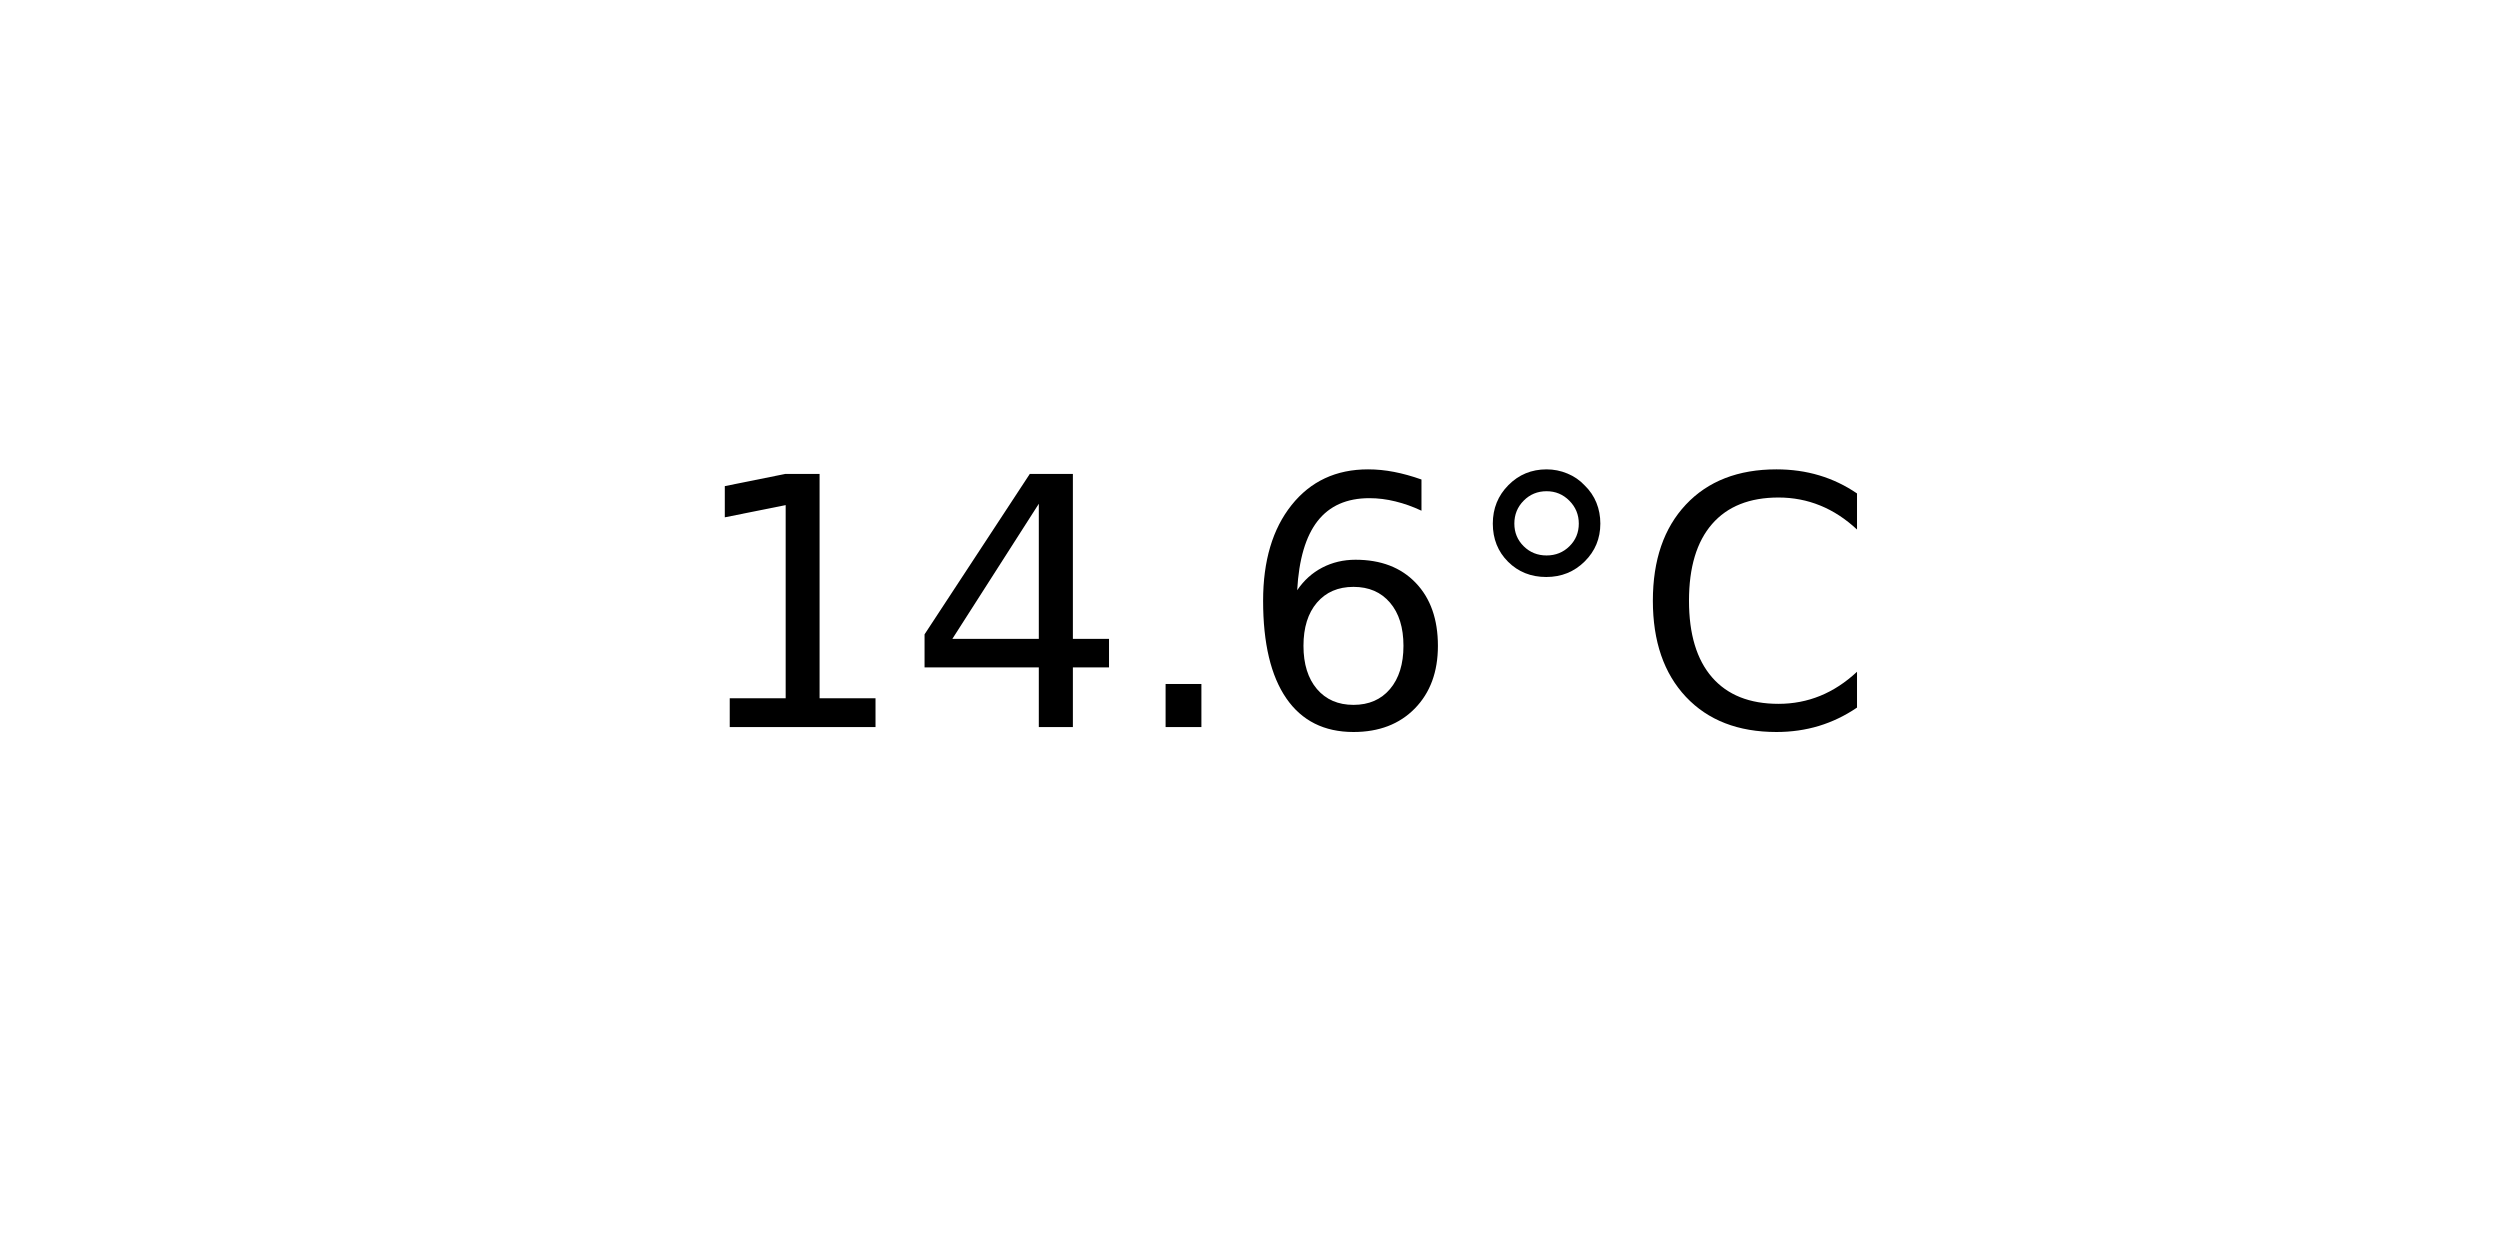
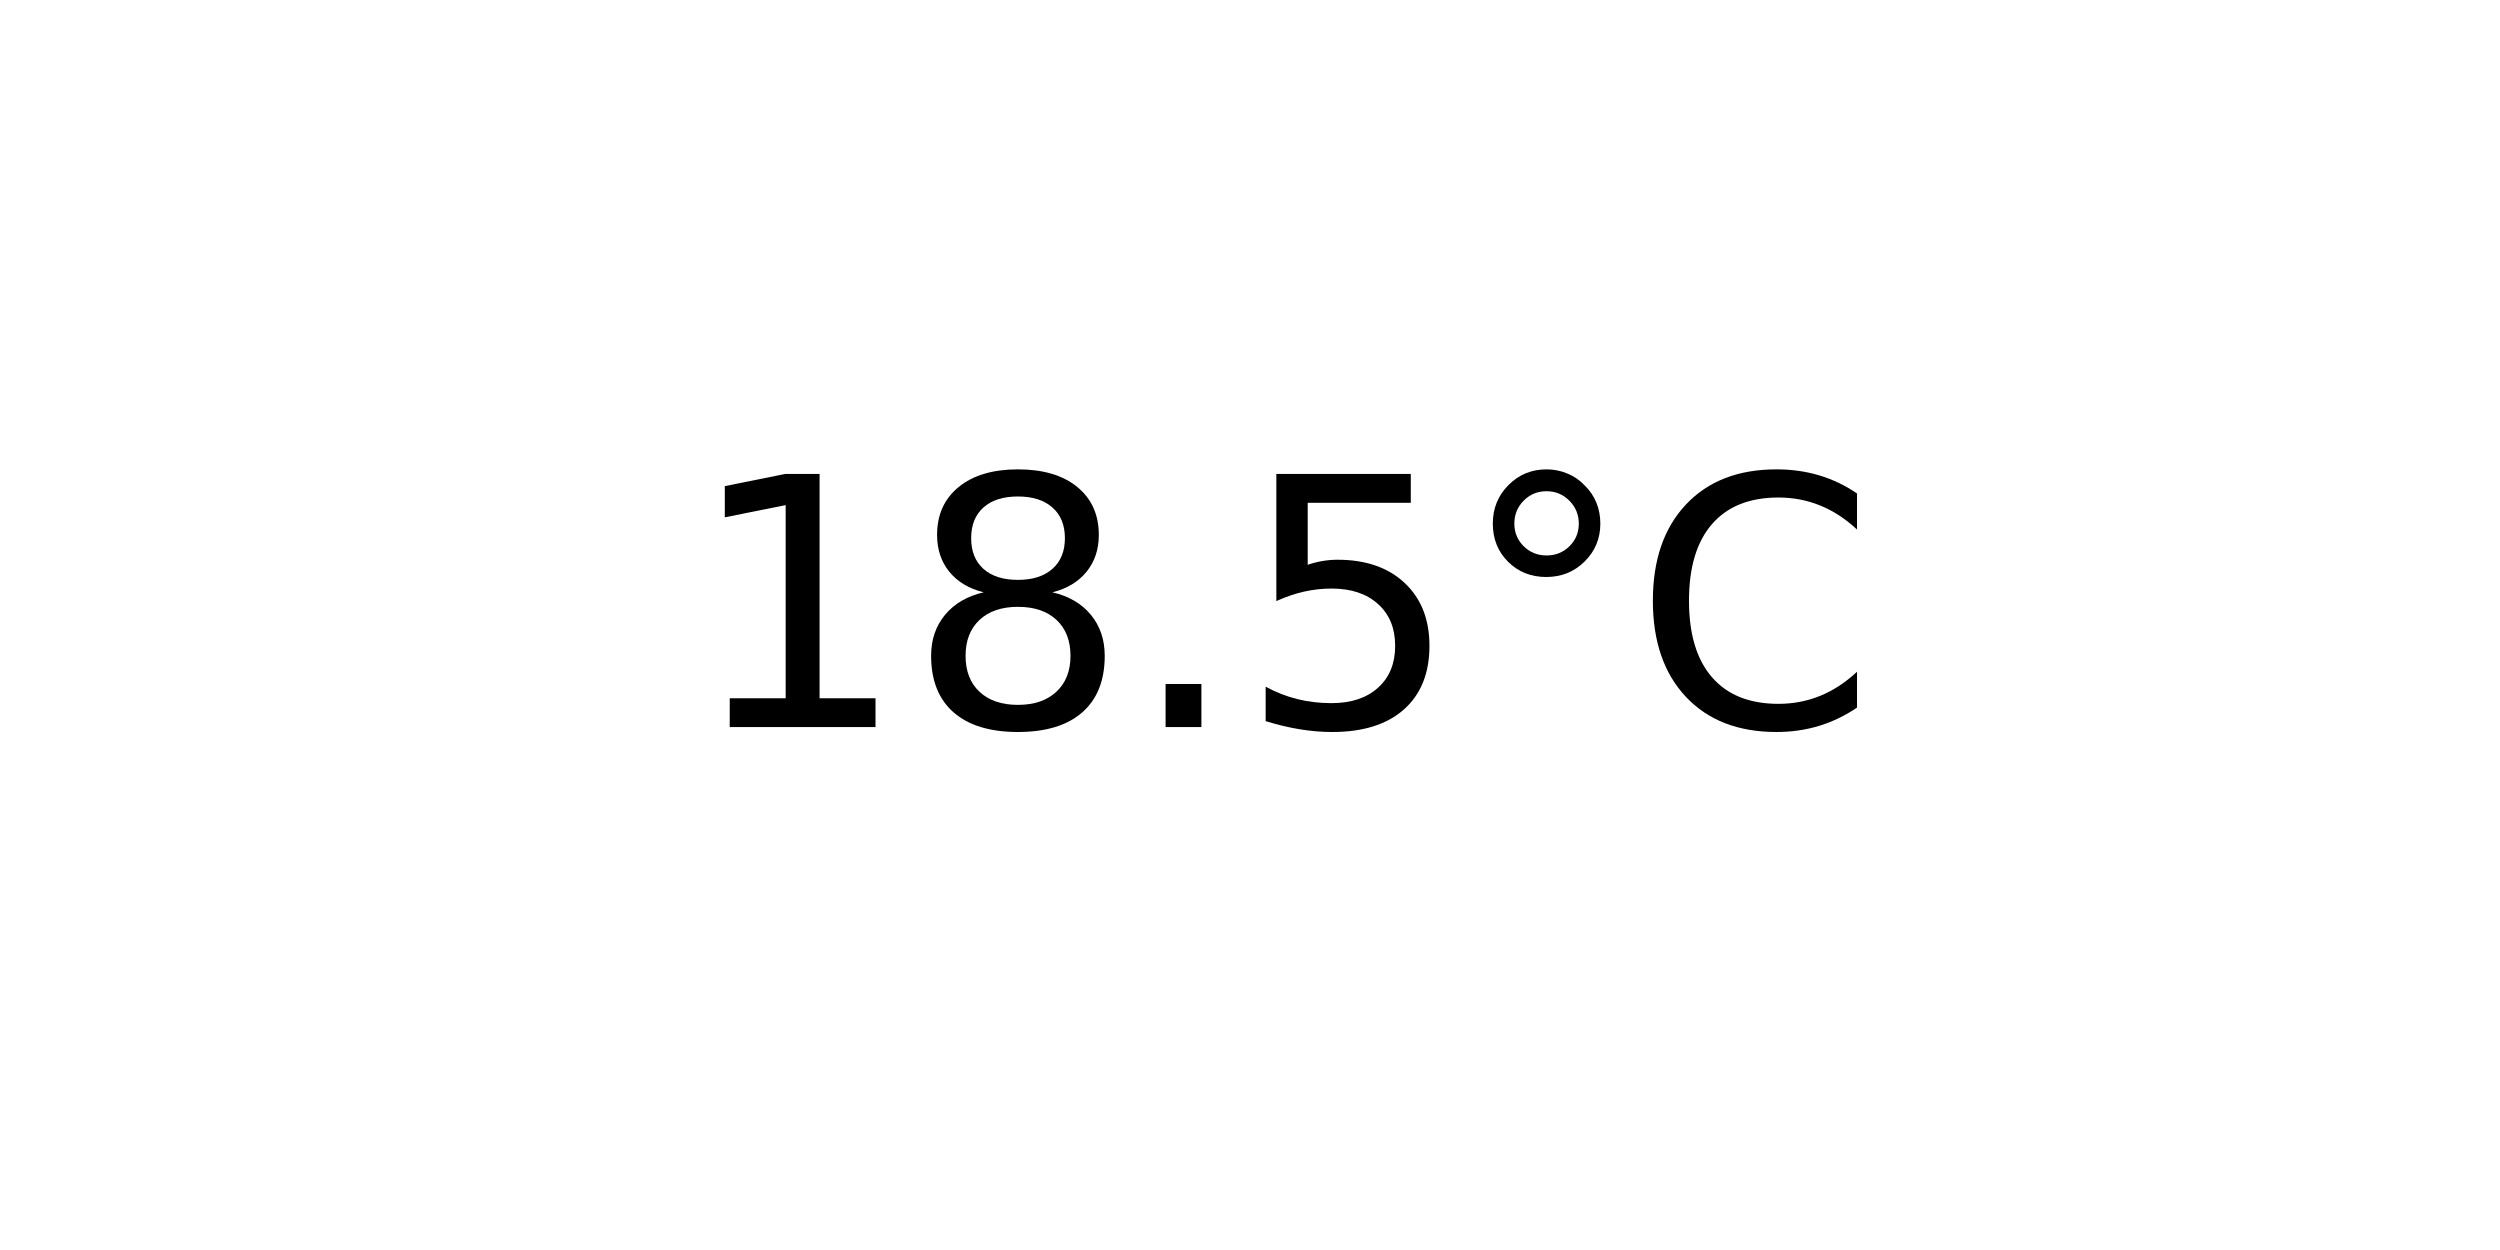
<svg xmlns="http://www.w3.org/2000/svg" xmlns:xlink="http://www.w3.org/1999/xlink" width="72pt" height="36pt" viewBox="0 0 72 36" version="1.1">
  <defs>
    <style type="text/css">*{stroke-linejoin: round; stroke-linecap: butt}</style>
  </defs>
  <g id="figure_1">
    <g id="axes_1">
      <g id="text_1">
        <g transform="translate(19.77578 20.93937) scale(0.1 -0.1)">
          <defs>
            <path id="DejaVuSans-31" d="M 794 531  L 1825 531  L 1825 4091  L 703 3866  L 703 4441  L 1819 4666  L 2450 4666  L 2450 531  L 3481 531  L 3481 0  L 794 0  L 794 531  z " transform="scale(0.015625)" />
-             <path id="DejaVuSans-34" d="M 2419 4116  L 825 1625  L 2419 1625  L 2419 4116  z M 2253 4666  L 3047 4666  L 3047 1625  L 3713 1625  L 3713 1100  L 3047 1100  L 3047 0  L 2419 0  L 2419 1100  L 313 1100  L 313 1709  L 2253 4666  z " transform="scale(0.015625)" />
+             <path id="DejaVuSans-38" d="M 2034 2216  Q 1584 2216 1326 1975  Q 1069 1734 1069 1313  Q 1069 891 1326 650  Q 1584 409 2034 409  Q 2484 409 2743 651  Q 3003 894 3003 1313  Q 3003 1734 2745 1975  Q 2488 2216 2034 2216  z M 1403 2484  Q 997 2584 770 2862  Q 544 3141 544 3541  Q 544 4100 942 4425  Q 1341 4750 2034 4750  Q 2731 4750 3128 4425  Q 3525 4100 3525 3541  Q 3525 3141 3298 2862  Q 3072 2584 2669 2484  Q 3125 2378 3379 2068  Q 3634 1759 3634 1313  Q 3634 634 3220 271  Q 2806 -91 2034 -91  Q 1263 -91 848 271  Q 434 634 434 1313  Q 434 1759 690 2068  Q 947 2378 1403 2484  z M 1172 3481  Q 1172 3119 1398 2916  Q 1625 2713 2034 2713  Q 2441 2713 2670 2916  Q 2900 3119 2900 3481  Q 2900 3844 2670 4047  Q 2441 4250 2034 4250  Q 1625 4250 1398 4047  Q 1172 3844 1172 3481  z " transform="scale(0.015625)" />
            <path id="DejaVuSans-2e" d="M 684 794  L 1344 794  L 1344 0  L 684 0  L 684 794  z " transform="scale(0.015625)" />
-             <path id="DejaVuSans-36" d="M 2113 2584  Q 1688 2584 1439 2293  Q 1191 2003 1191 1497  Q 1191 994 1439 701  Q 1688 409 2113 409  Q 2538 409 2786 701  Q 3034 994 3034 1497  Q 3034 2003 2786 2293  Q 2538 2584 2113 2584  z M 3366 4563  L 3366 3988  Q 3128 4100 2886 4159  Q 2644 4219 2406 4219  Q 1781 4219 1451 3797  Q 1122 3375 1075 2522  Q 1259 2794 1537 2939  Q 1816 3084 2150 3084  Q 2853 3084 3261 2657  Q 3669 2231 3669 1497  Q 3669 778 3244 343  Q 2819 -91 2113 -91  Q 1303 -91 875 529  Q 447 1150 447 2328  Q 447 3434 972 4092  Q 1497 4750 2381 4750  Q 2619 4750 2861 4703  Q 3103 4656 3366 4563  z " transform="scale(0.015625)" />
+             <path id="DejaVuSans-35" d="M 691 4666  L 3169 4666  L 3169 4134  L 1269 4134  L 1269 2991  Q 1406 3038 1543 3061  Q 1681 3084 1819 3084  Q 2600 3084 3056 2656  Q 3513 2228 3513 1497  Q 3513 744 3044 326  Q 2575 -91 1722 -91  Q 1428 -91 1123 -41  Q 819 9 494 109  L 494 744  Q 775 591 1075 516  Q 1375 441 1709 441  Q 2250 441 2565 725  Q 2881 1009 2881 1497  Q 2881 1984 2565 2268  Q 2250 2553 1709 2553  Q 1456 2553 1204 2497  Q 953 2441 691 2322  L 691 4666  z " transform="scale(0.015625)" />
            <path id="DejaVuSans-b0" d="M 1600 4347  Q 1350 4347 1178 4173  Q 1006 4000 1006 3750  Q 1006 3503 1178 3333  Q 1350 3163 1600 3163  Q 1850 3163 2022 3333  Q 2194 3503 2194 3750  Q 2194 3997 2020 4172  Q 1847 4347 1600 4347  z M 1600 4750  Q 1800 4750 1984 4673  Q 2169 4597 2303 4453  Q 2447 4313 2519 4134  Q 2591 3956 2591 3750  Q 2591 3338 2302 3052  Q 2013 2766 1594 2766  Q 1172 2766 890 3047  Q 609 3328 609 3750  Q 609 4169 896 4459  Q 1184 4750 1600 4750  z " transform="scale(0.015625)" />
            <path id="DejaVuSans-43" d="M 4122 4306  L 4122 3641  Q 3803 3938 3442 4084  Q 3081 4231 2675 4231  Q 1875 4231 1450 3742  Q 1025 3253 1025 2328  Q 1025 1406 1450 917  Q 1875 428 2675 428  Q 3081 428 3442 575  Q 3803 722 4122 1019  L 4122 359  Q 3791 134 3420 21  Q 3050 -91 2638 -91  Q 1578 -91 968 557  Q 359 1206 359 2328  Q 359 3453 968 4101  Q 1578 4750 2638 4750  Q 3056 4750 3426 4639  Q 3797 4528 4122 4306  z " transform="scale(0.015625)" />
          </defs>
          <use xlink:href="#DejaVuSans-31" />
-           <use xlink:href="#DejaVuSans-34" x="63.623" />
+           <use xlink:href="#DejaVuSans-38" x="63.623" />
          <use xlink:href="#DejaVuSans-2e" x="127.246" />
-           <use xlink:href="#DejaVuSans-36" x="159.033" />
+           <use xlink:href="#DejaVuSans-35" x="159.033" />
          <use xlink:href="#DejaVuSans-b0" x="222.656" />
          <use xlink:href="#DejaVuSans-43" x="272.656" />
        </g>
      </g>
    </g>
  </g>
</svg>
